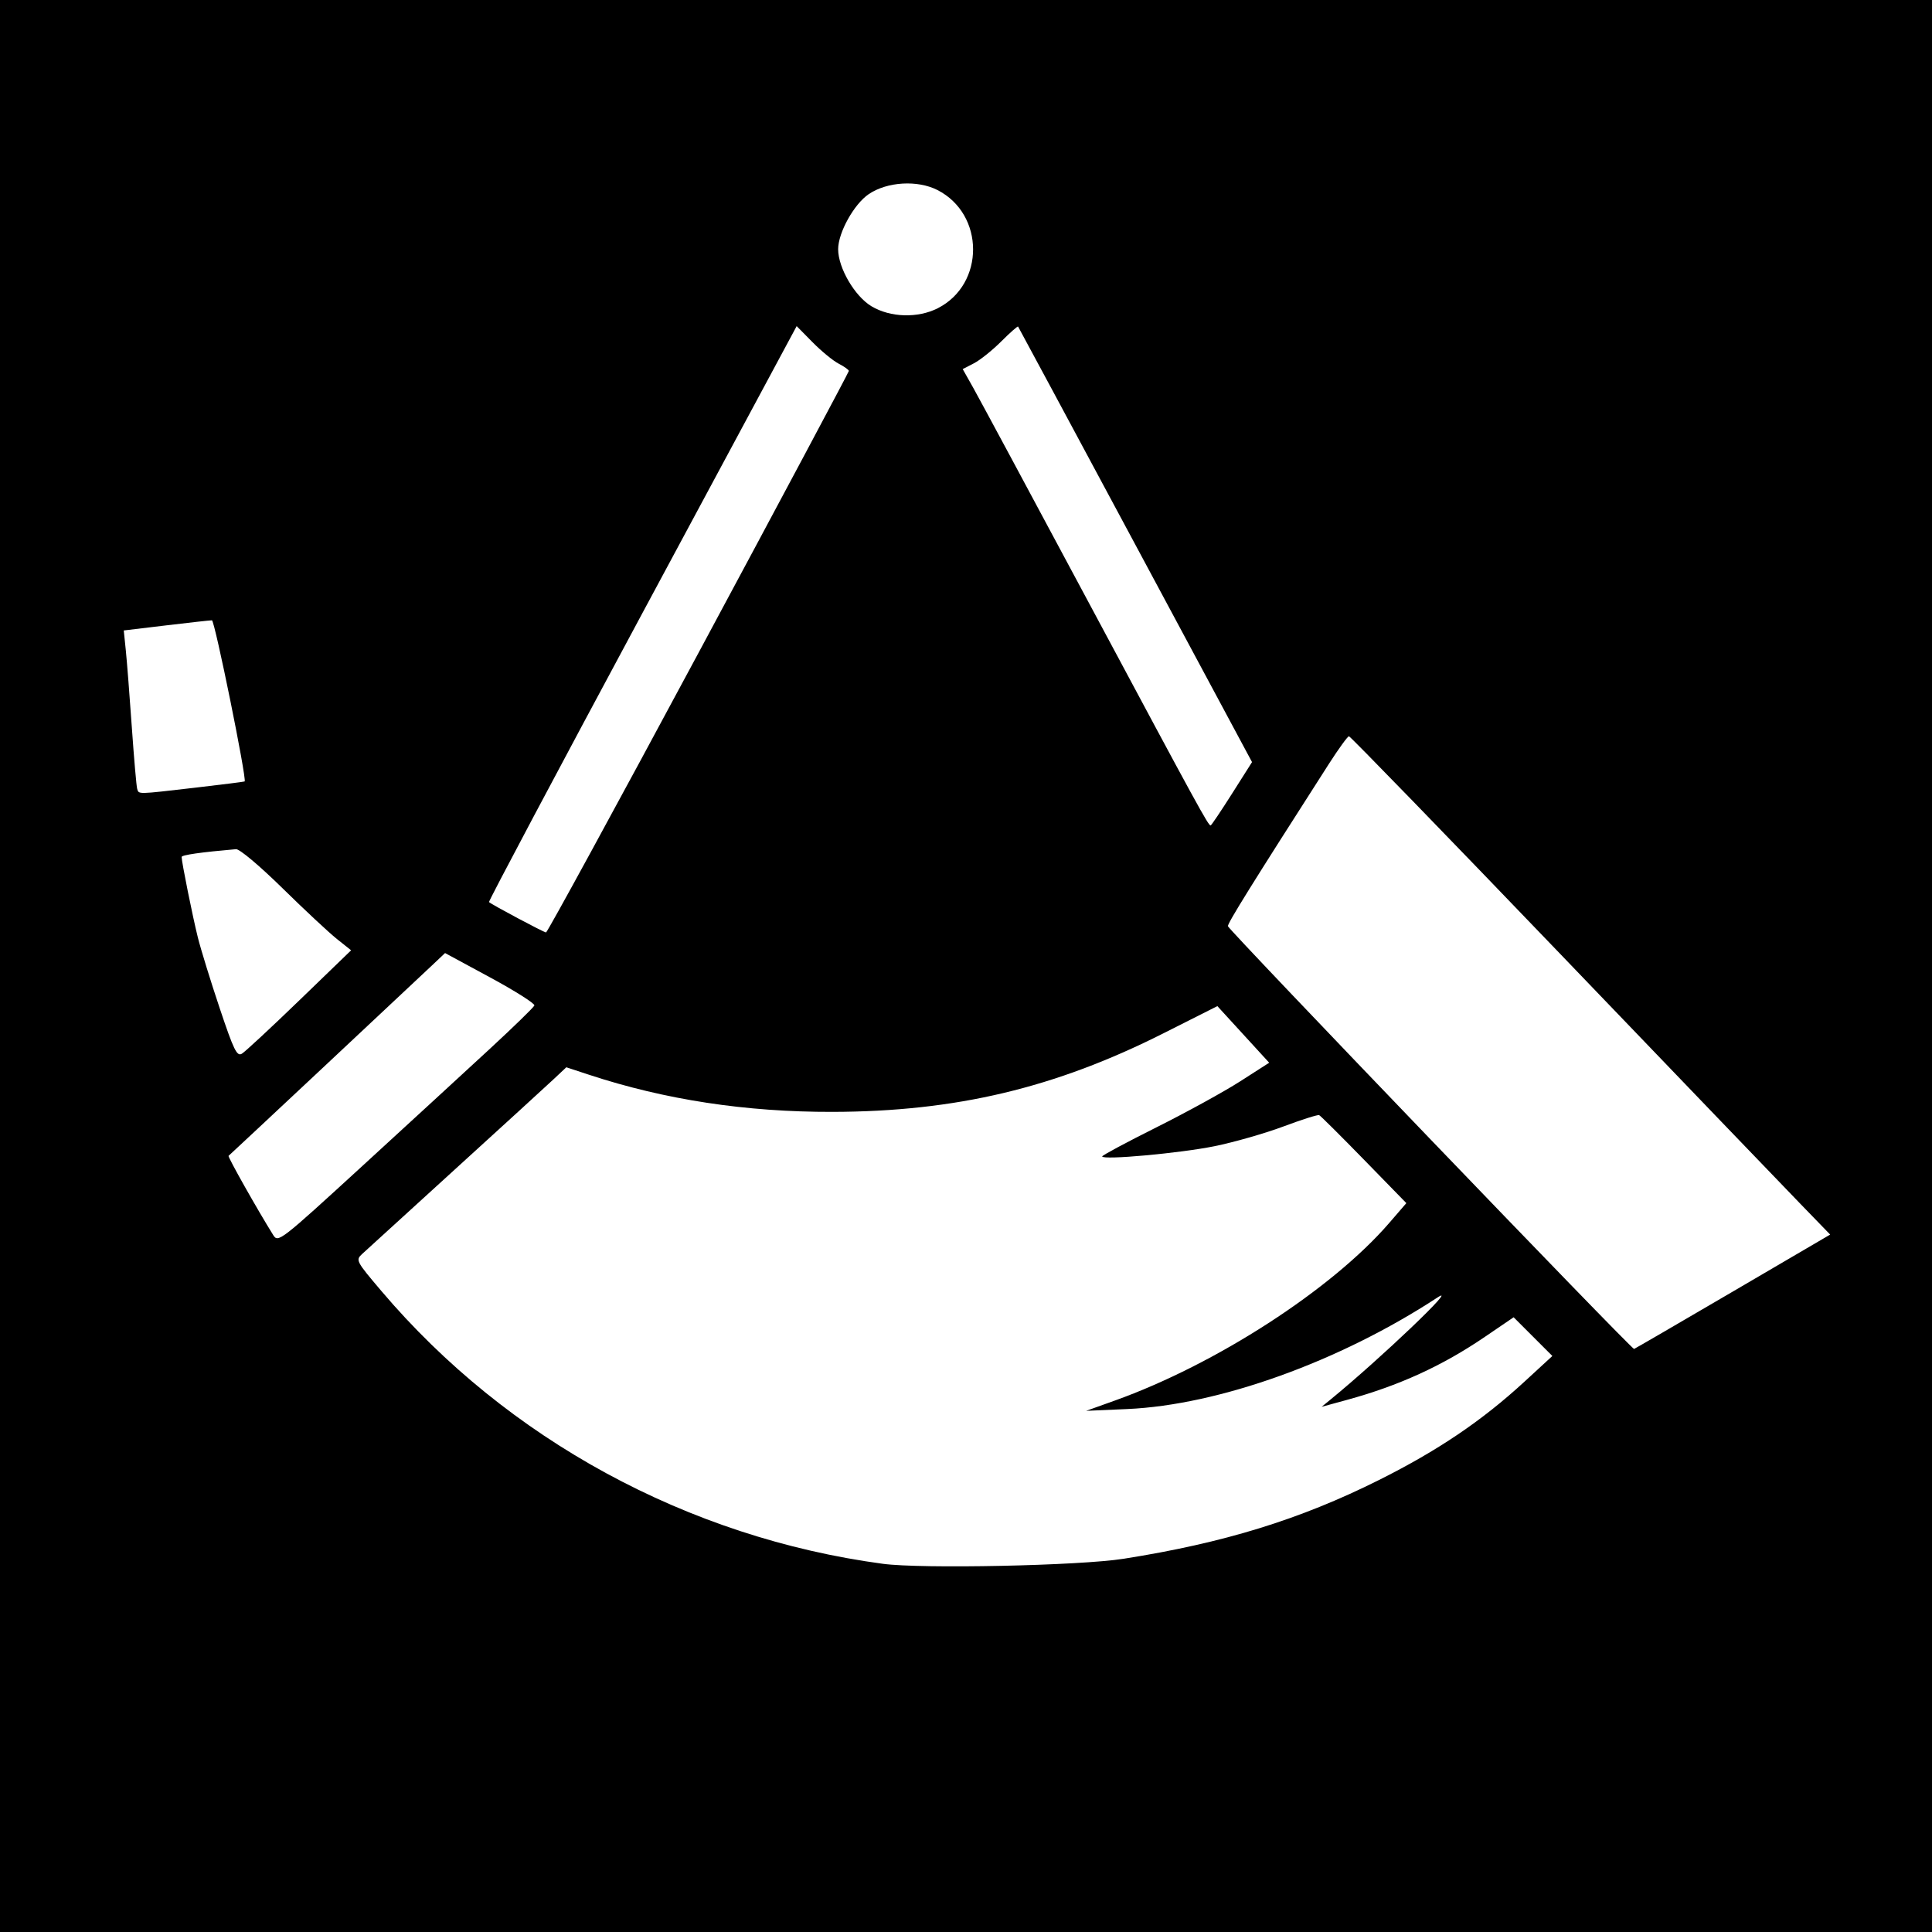
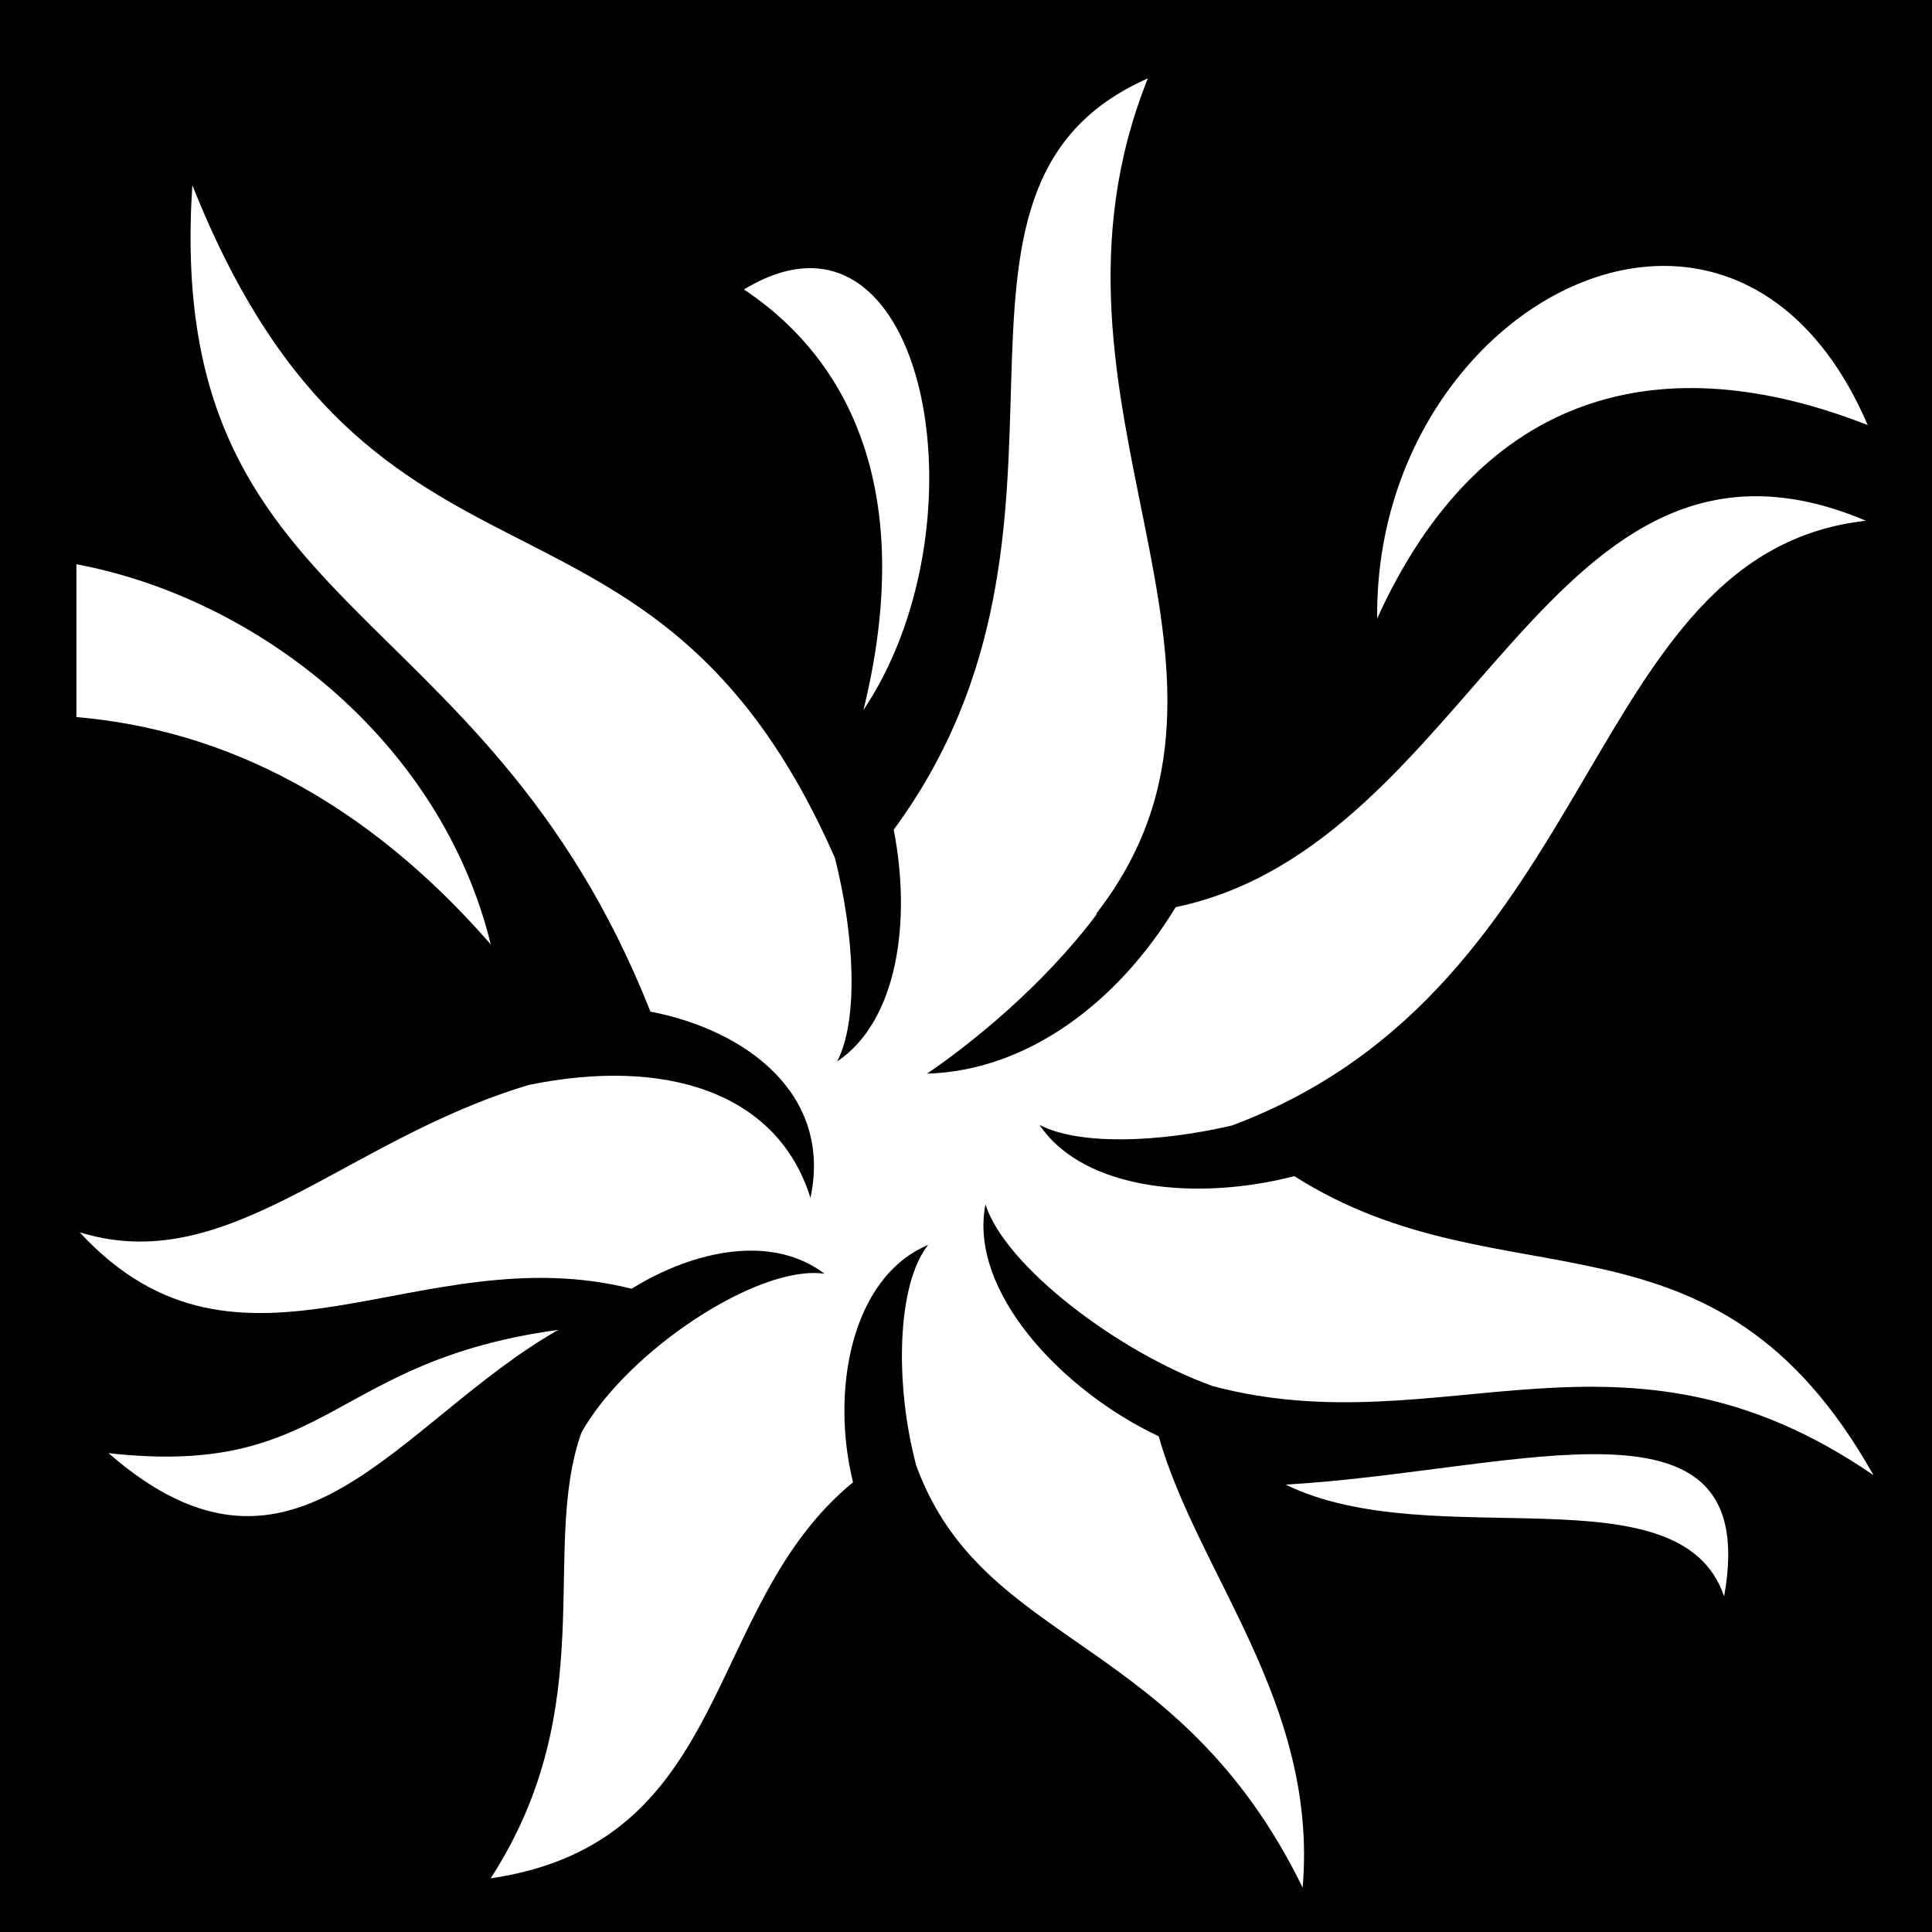
- <svg xmlns="http://www.w3.org/2000/svg" version="1.1" width="512" height="512" id="svg2">
-   <defs id="defs6" />
-   <path d="m 0,0 512,0 0,512 -512,0 z" id="rect3032" style="fill:#000000;fill-opacity:1;fill-rule:nonzero;stroke:none" />
-   <path d="m 248.542,81.674 c 12.5,-6.377 12.434,-24.913 -0.111,-31.313 -5.285,-2.696 -13.324,-2.218 -18.203,1.083 -3.908,2.644 -8.11,10.21 -8.11,14.602 0,4.942 4.388,12.454 8.829,15.116 5.002,2.998 12.306,3.211 17.595,0.513 z M 51.725,208.744 c 7.126,-0.825 13.026,-1.57 13.111,-1.655 0.612,-0.612 -7.936,-42.704 -8.672,-42.701 -0.516,0.002 -5.984,0.608 -12.152,1.347 l -11.214,1.343 0.543,5.272 c 0.299,2.899 1.016,12.08 1.595,20.401 0.579,8.321 1.219,15.661 1.422,16.311 0.46,1.469 -0.184,1.482 15.367,-0.318 z m 274.754,1.615 5.322,-8.396 -30.888,-57.557 c -16.988,-31.656 -30.988,-57.693 -31.111,-57.86 -0.123,-0.167 -2.134,1.607 -4.468,3.942 -2.334,2.334 -5.586,4.938 -7.226,5.786 l -2.981,1.542 2.771,4.918 c 1.524,2.705 15.64,28.959 31.369,58.342 28.398,53.051 30.931,57.679 31.561,57.679 0.18,0 2.723,-3.778 5.651,-8.396 z m -141.349,-37.38 c 21.904,-40.779 39.825,-74.383 39.825,-74.675 0,-0.293 -1.213,-1.159 -2.695,-1.926 -1.482,-0.766 -4.594,-3.32 -6.915,-5.674 l -4.22,-4.281 -40.934,76.154 c -22.514,41.885 -40.784,76.3 -40.6,76.478 0.678,0.656 14.538,8.041 15.116,8.054 0.329,0.008 18.519,-33.351 40.423,-74.13 z m -105.792,92.112 13.711,-13.251 -3.782,-3.012 C 87.186,247.17 80.691,241.109 74.832,235.358 68.762,229.398 63.475,224.962 62.54,225.042 c -9.273,0.801 -14.406,1.535 -14.406,2.061 3.39e-4,1.327 2.923,15.834 4.301,21.347 0.792,3.169 3.395,11.599 5.785,18.731 3.727,11.126 4.562,12.84 5.876,12.064 0.842,-0.498 7.701,-6.868 15.242,-14.156 z m 50.588,12.756 c 6.241,-5.766 11.501,-10.889 11.691,-11.385 0.189,-0.496 -5.06,-3.824 -11.664,-7.397 l -12.007,-6.496 -3.465,3.276 c -6.459,6.106 -53.578,50.217 -53.91,50.469 -0.282,0.214 7.733,14.429 11.821,20.965 1.32,2.11 1.736,1.788 23.766,-18.4 12.332,-11.301 27.528,-25.266 33.769,-31.032 z m 329.375,64.381 25.714,-15.052 -7.863,-8.114 c -4.325,-4.463 -32.878,-34.176 -63.451,-66.03 -30.574,-31.854 -55.87,-57.915 -56.214,-57.914 -0.344,9.4e-4 -2.738,3.299 -5.321,7.328 -20.488,31.966 -26.96,42.374 -26.748,43.011 0.417,1.25 107.055,112.248 107.629,112.029 0.297,-0.113 12.111,-6.979 26.254,-15.258 z m -161.537,70.863 c 26.553,-4.184 46.731,-10.403 67.608,-20.836 15.65,-7.821 27.358,-15.731 38.612,-26.086 l 7.408,-6.817 -5.131,-5.131 -5.131,-5.131 -7.626,5.192 c -11.331,7.715 -22.773,12.94 -36.642,16.731 l -6.619,1.809 2.364,-1.933 c 13.151,-10.754 34.349,-30.973 28.367,-27.057 -26.007,17.027 -57.955,28.515 -82.264,29.58 l -10.874,0.476 7.565,-2.709 c 26.872,-9.624 57.565,-29.484 72.751,-47.074 l 4.544,-5.263 -11.226,-11.511 c -6.174,-6.331 -11.52,-11.645 -11.88,-11.809 -0.36,-0.164 -4.633,1.193 -9.497,3.015 -4.864,1.822 -13.08,4.172 -18.258,5.223 -9.157,1.859 -29.744,3.727 -29.744,2.699 0,-0.281 6.489,-3.757 14.42,-7.724 7.931,-3.967 17.889,-9.437 22.129,-12.156 l 7.709,-4.944 -6.866,-7.502 -6.866,-7.502 -14.306,7.212 c -28.744,14.491 -55.008,20.732 -87.61,20.816 -23.014,0.06 -44.473,-3.209 -64.622,-9.844 l -5.997,-1.975 -3.458,3.245 c -1.902,1.785 -13.67,12.538 -26.152,23.896 -12.481,11.358 -23.506,21.408 -24.5,22.333 -1.763,1.642 -1.64,1.879 5.135,9.858 33.351,39.284 81.184,65.3 132.833,72.248 10.296,1.385 52.129,0.513 63.826,-1.33 z" id="path2991" style="fill:#ffffff" />
+ <svg xmlns="http://www.w3.org/2000/svg" viewBox="0 0 512 512">
+   <path d="M0 0h512v512H0z" fill="#000" opacity="1" />
+   <path d="M304.188 20.78c-66.4 29.275-7.705 118.11-67.344 199.095.002.01-.002.02 0 .03 4.68 23.896 1.18 50.524-15 61.407 5.676-10.848 4.674-33.22-.594-53.968C172.566 116.55 98.992 169.912 50.97 49.064c-7.508 115.22 76.944 106.685 121.405 219.03 25.28 4.854 48.27 21.84 42.406 49.375-8.74-28.164-38.682-37.34-74.655-29.94-49.053 14.66-79.57 51.282-119.03 39.033 42.903 46.394 89.77.747 146.28 14.968 10.2-6.306 21.764-10.282 32.375-10.092 6.877.123 13.343 2.007 18.78 6.125-17.464-2.606-52.255 20.413-64.436 42.062-11.036 31.072 5.565 72.344-24.063 118.156 64.557-9.482 55.983-72.112 96.032-104.967-5.95-23.987-.636-54.244 19.907-62.907-8.336 10.483-8.898 36.958-3.157 58.47 17.706 48.55 69.432 44.36 102.406 111.874 4.12-48.97-27.776-83.065-38.158-119.625-25.52-12.012-50.434-38.33-45.906-61.47 5.082 16.233 35.01 39.13 60.28 48.19 60.935 16.158 108.5-22.17 175.064 23.592-42.414-75.354-97.718-43.818-153.5-79.25-25.297 6.58-55.71 3.98-67.53-13.593 10.318 5.398 31.1 4.795 50.967.187.03-.01.063-.018.094-.03C425.25 261.26 418.945 146.456 494.5 138c-84.284-35.58-103.4 85.843-182.938 102.406-15.316 25.246-39.25 43.34-65.906 44.125 11.467-7.75 30.848-23.313 45.063-42.342-.085-.003-.167.002-.25 0 50.867-65.388-20.946-134.664 13.717-221.407zm136.5 49.69c-37.396.183-76.304 40.32-75.72 93.436 27.76-61.158 76.168-72.398 130-51.25-12.783-29.8-33.303-42.29-54.28-42.187zm-225.47.593c-.532-.013-1.08.006-1.624.03-4.982.224-10.477 1.986-16.438 5.626 30.17 20.098 45.097 56.783 31.656 111.468 29.054-43.44 19.963-116.347-13.593-117.125zM20.25 149.53v40.5c39.124 3.345 76.562 22.105 109.813 60.25-13.216-53.944-61.76-91.727-109.813-100.75zm127.688 202.907c-60.802 8.268-60.422 39.282-119.188 32.657 49.566 43.217 76.473-8.307 119.188-32.656zm273.468 32.938c-22.266.2-51.875 6.393-80.687 8.063 38.87 19.01 104.58-4.72 116.186 29.625 5.516-30.448-10.265-37.914-35.5-37.688z" fill="#fff" />
</svg>
